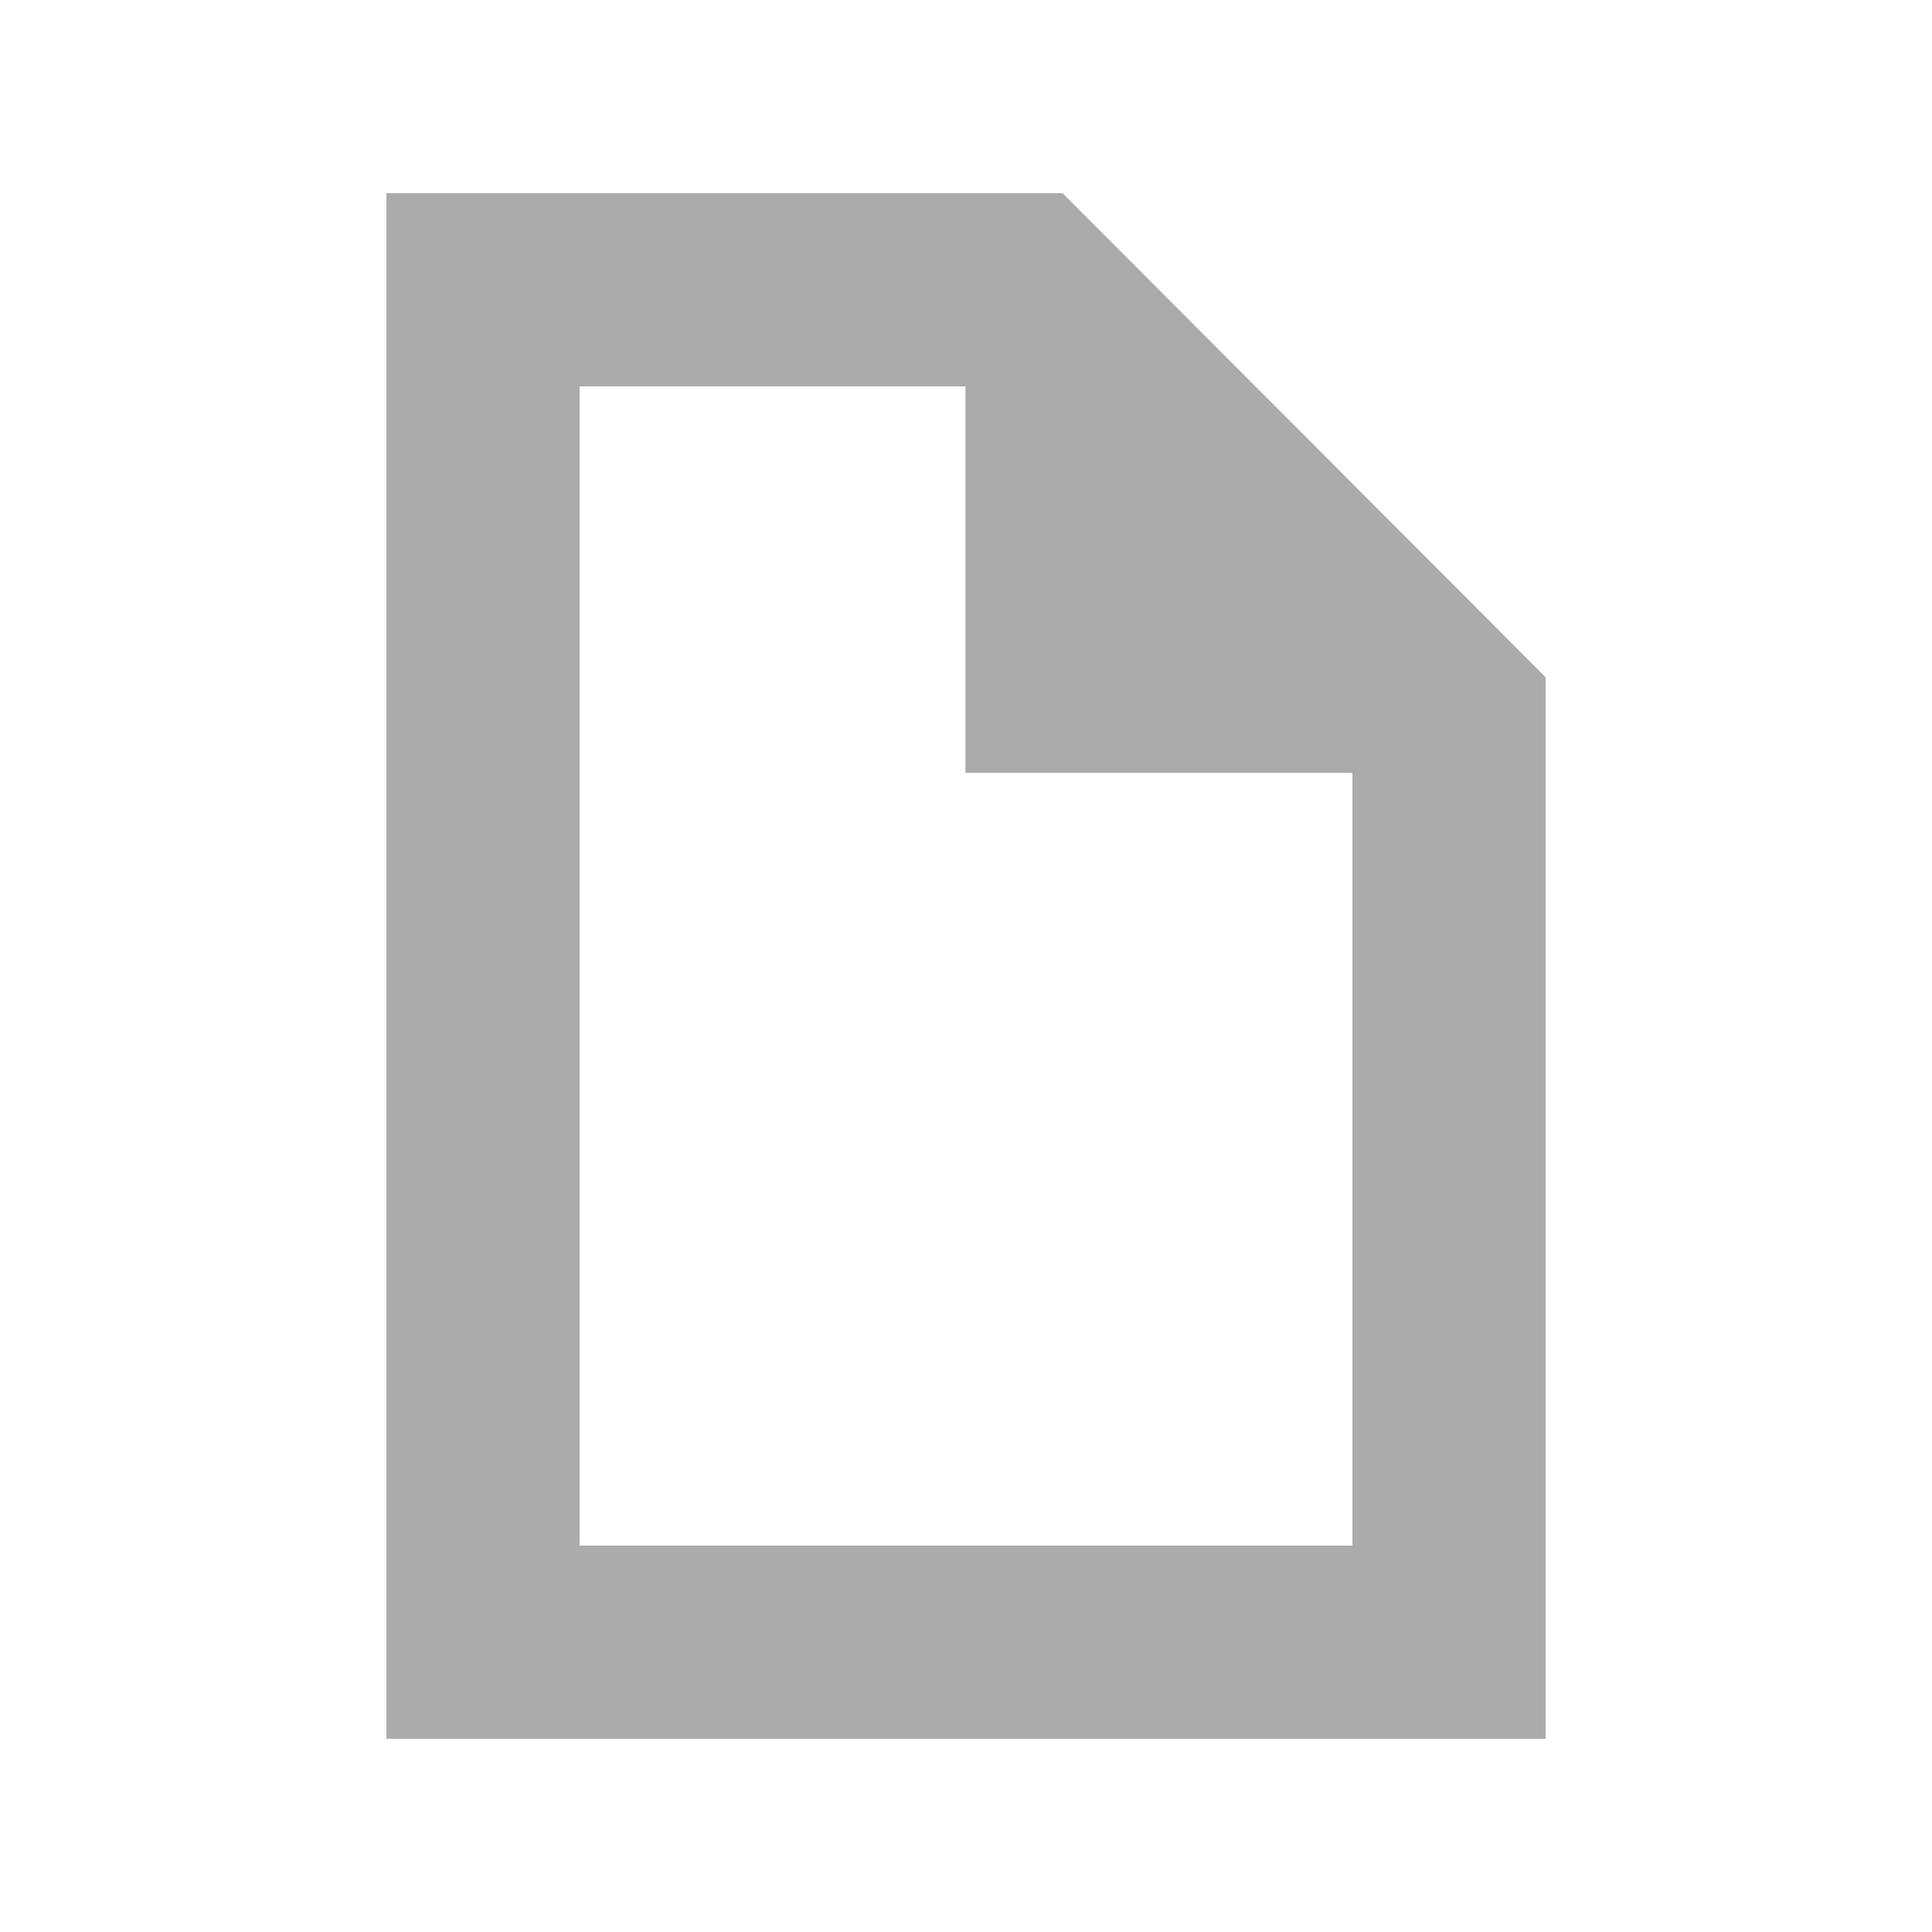
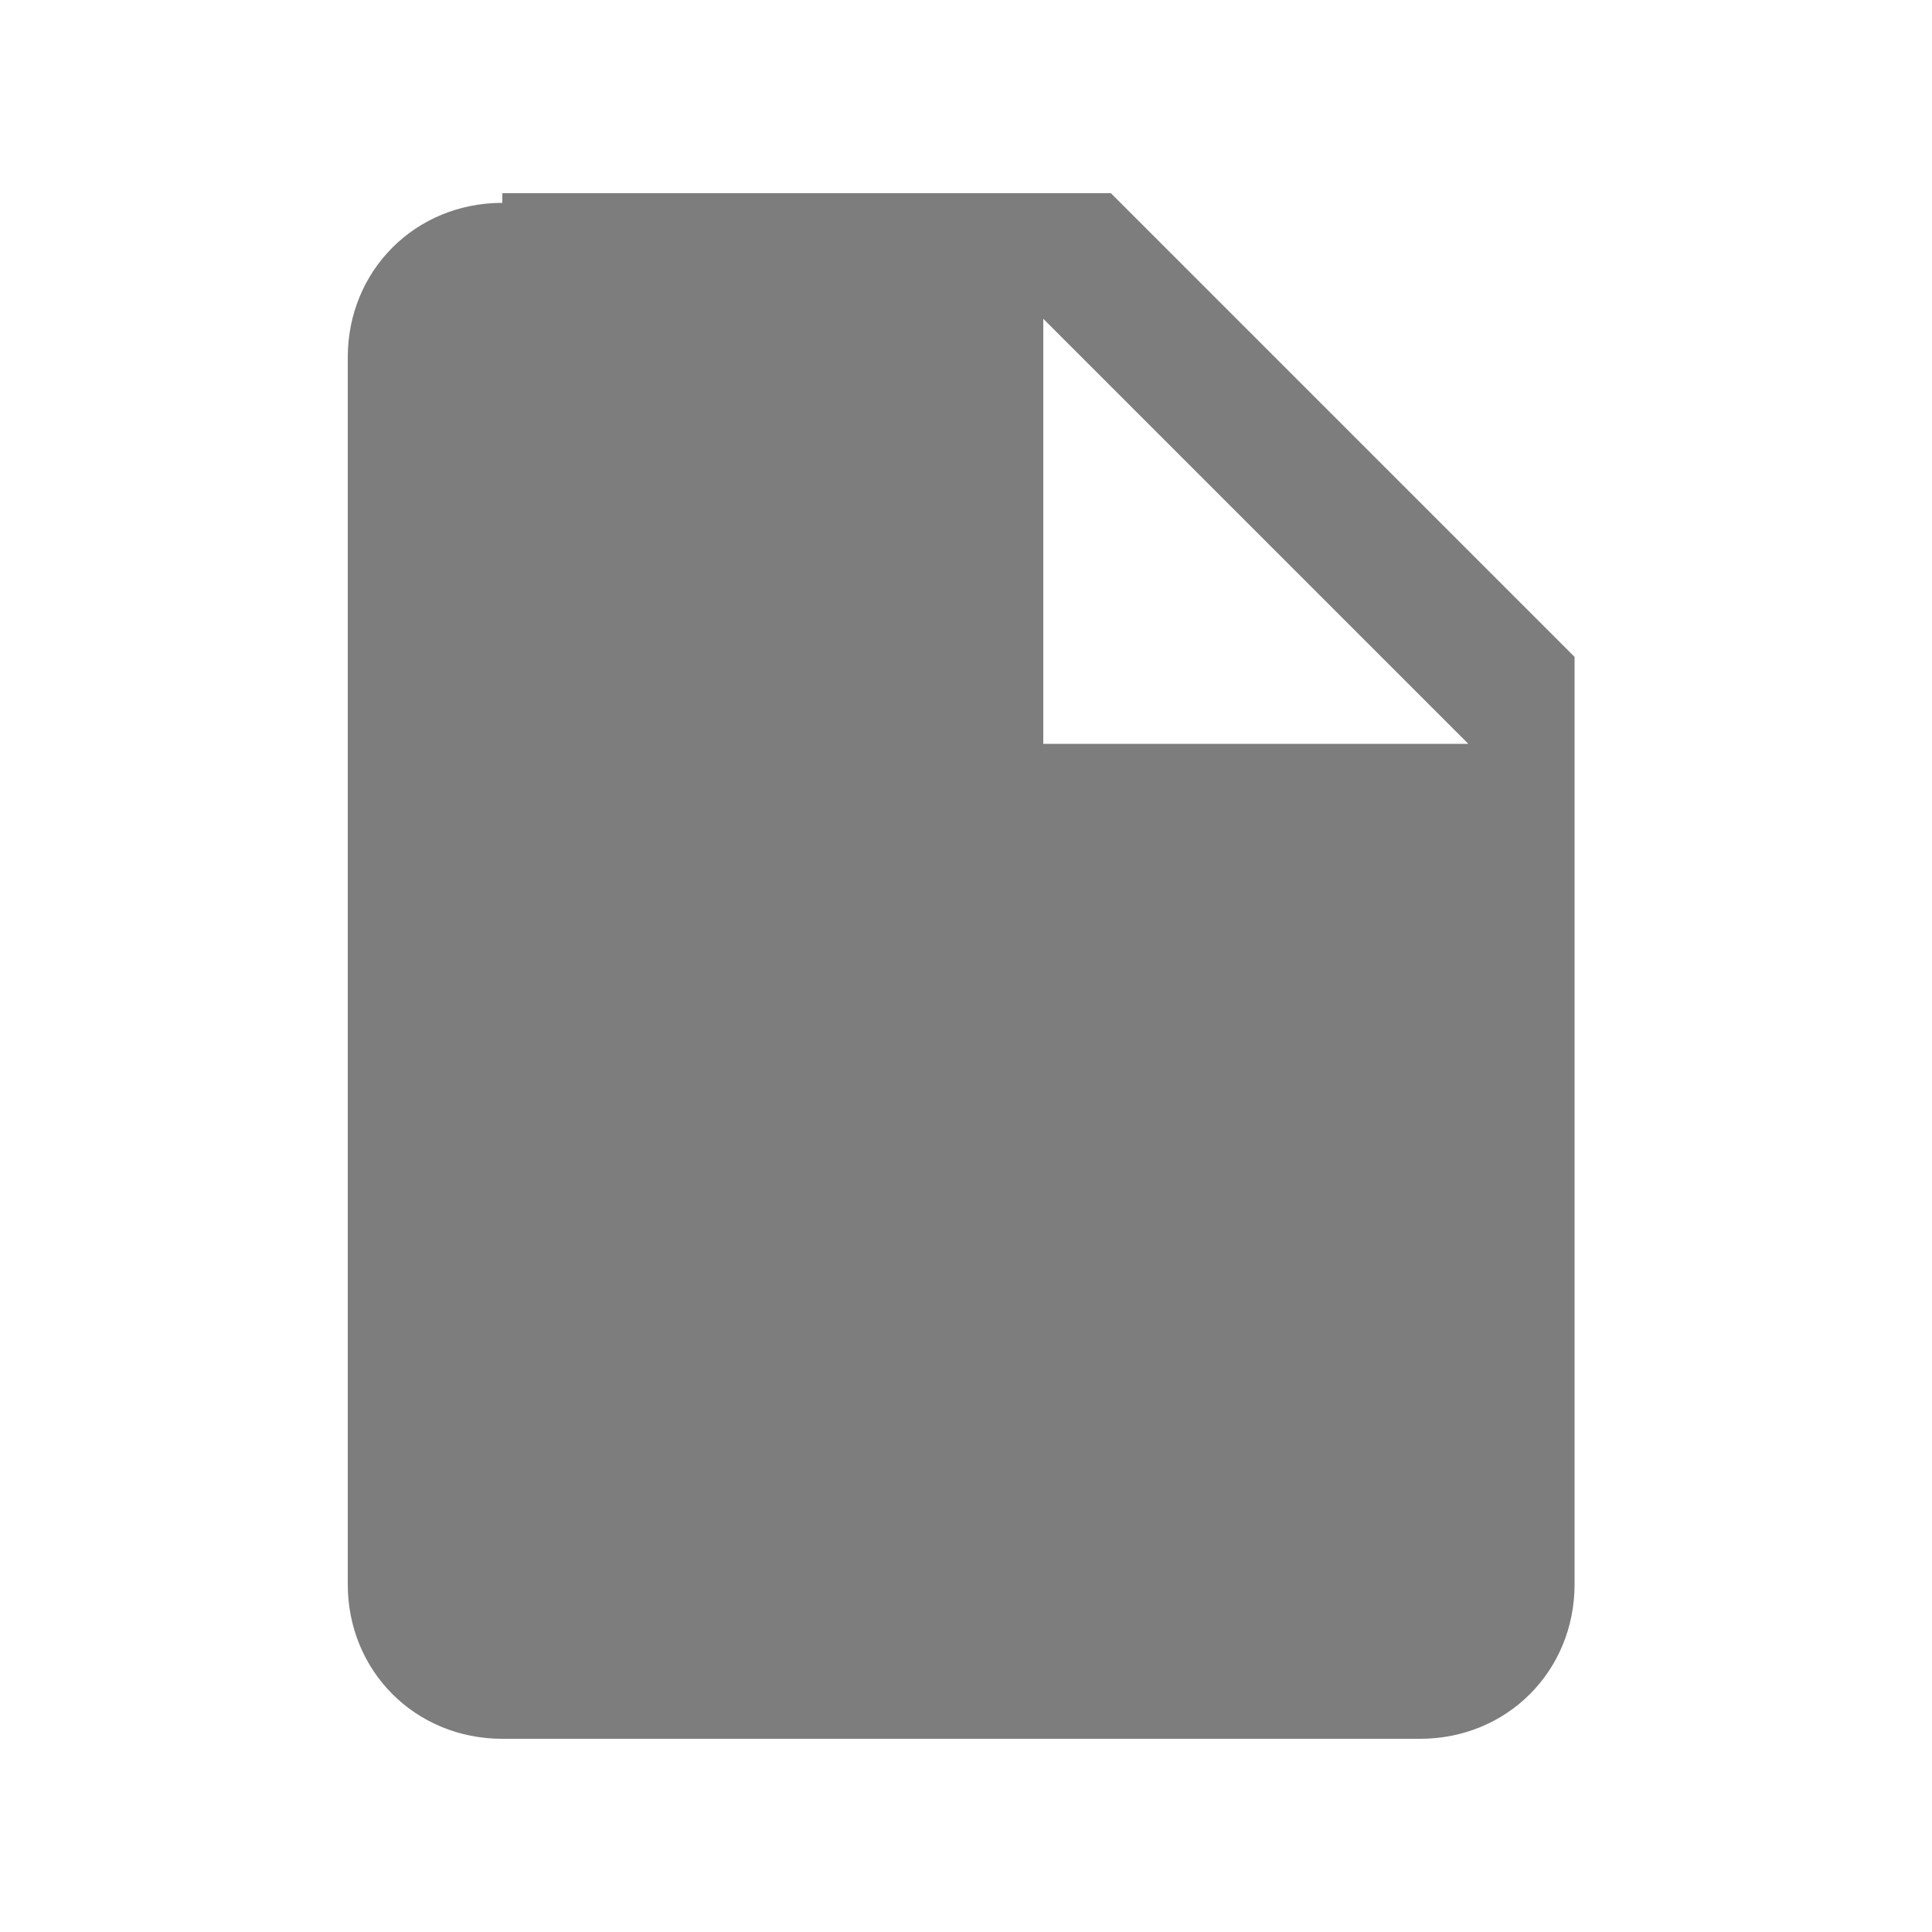
- <svg xmlns="http://www.w3.org/2000/svg" width="20" height="20">
-   <path d="M4 2v16h12V7.01L11 2zm2 2h3.994v4H14v8H6z" opacity=".33" />
+ <svg xmlns="http://www.w3.org/2000/svg" version="1.1" id="图层_1" x="0px" y="0px" viewBox="0 0 20 20" style="enable-background:new 0 0 20 20;" xml:space="preserve" height="20" width="20">
+   <style type="text/css">
+ 	.st0{opacity:0.51;}
+ </style>
+   <path class="st0" d="M5.2,2.1c-0.9,0-1.6,0.7-1.6,1.6l0,12.7c0,0.9,0.7,1.6,1.6,1.6h9.5c0.9,0,1.6-0.7,1.6-1.6V6.8l-4.8-4.8H5.2z   M10.8,7.6V3.3l4.4,4.4H10.8z" />
</svg>
